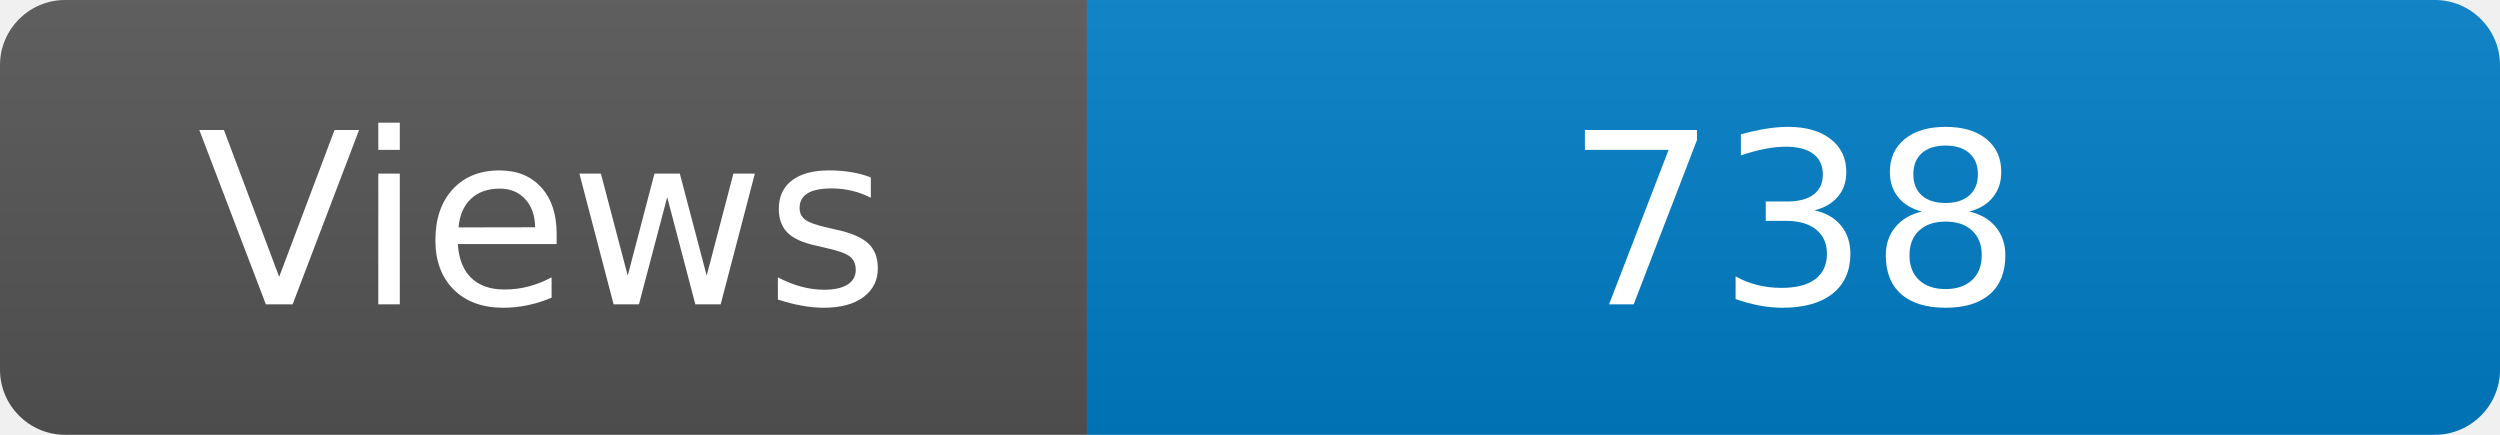
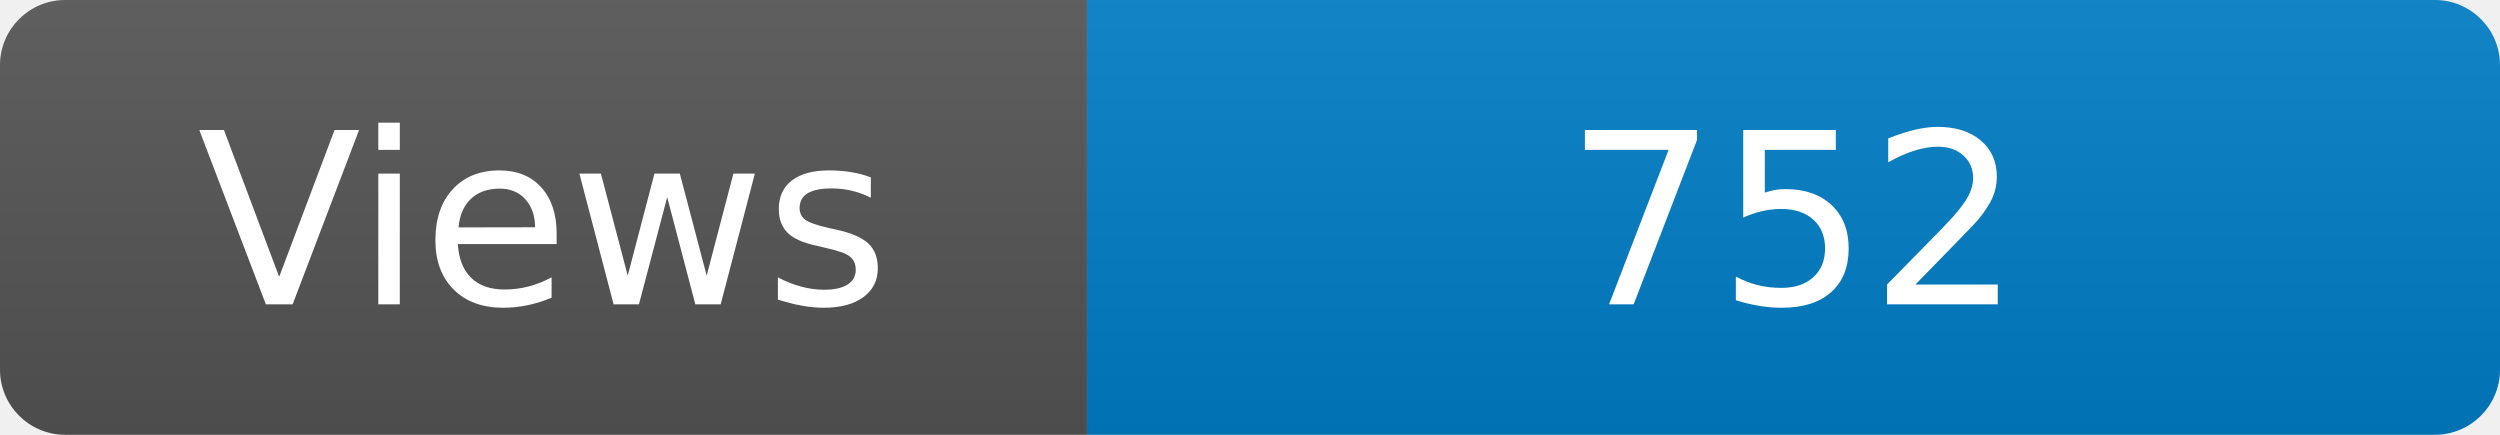
<svg xmlns="http://www.w3.org/2000/svg" width="115" height="20" role="img" aria-label="Maintained?: yes">
  <linearGradient id="s" x2="0" y2="100%">
    <stop offset="0" stop-color="#bbb" stop-opacity=".1" />
    <stop offset="1" stop-opacity=".1" />
  </linearGradient>
  <clipPath id="r">
    <rect width="115" height="20" rx="3" fill="#fff" />
  </clipPath>
  <g clip-path="url(#r)">
    <rect width="50" height="20" fill="#555" />
    <rect x="50" width="160" height="20" fill="#007ec6" />
    <rect width="115" height="20" fill="url(#s)" />
  </g>
  <g fill="#fff" text-anchor="middle" font-family="Verdana,Geneva,DejaVu Sans,sans-serif" font-size="110">
    <text x="250" y="140" transform="scale(.1)" fill="#fff">Views</text>
-     <text x="825" y="140" transform="scale(.1)" fill="#fff">738</text>
+     <text x="825" y="140" transform="scale(.1)" fill="#fff">752</text>
  </g>
</svg>
